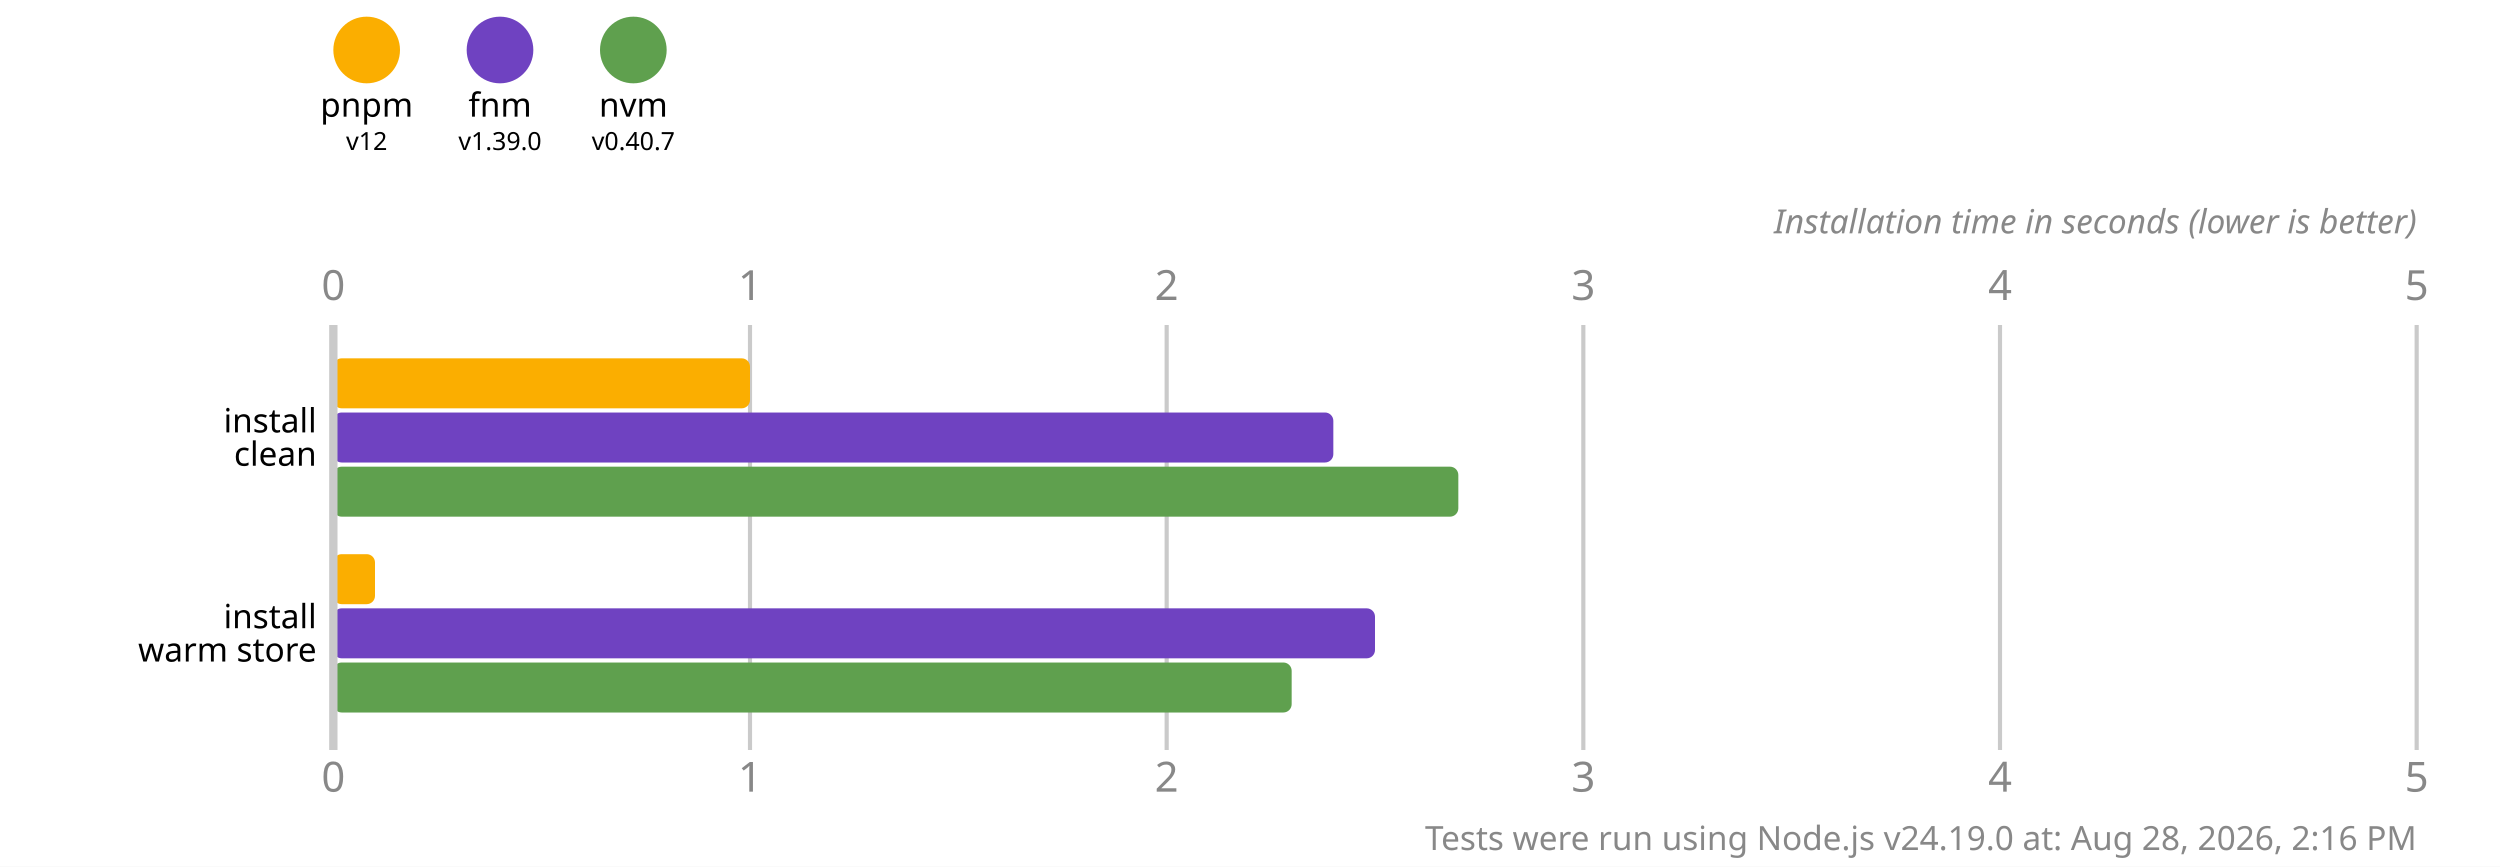
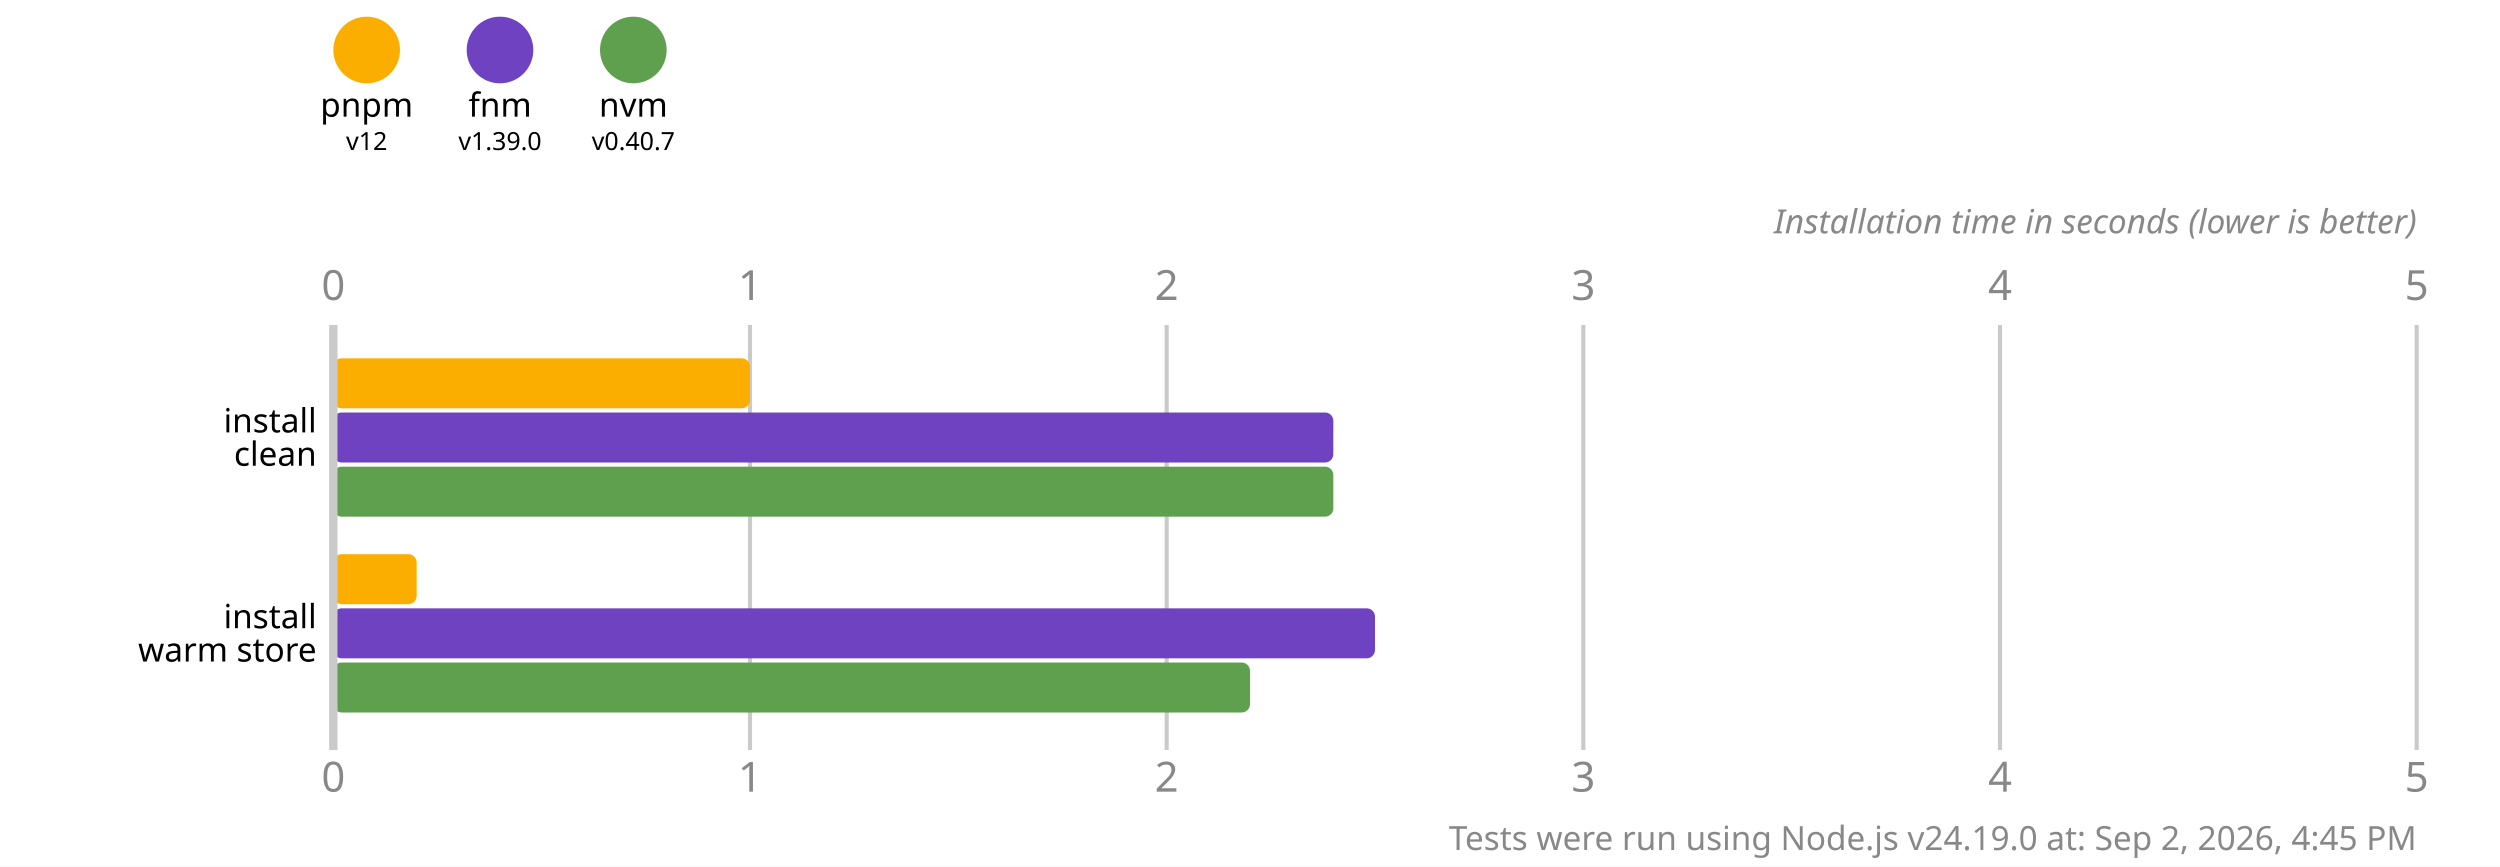
<svg xmlns="http://www.w3.org/2000/svg" version="1.1" viewBox="0 0 300 104">
  <style>
    .font { font-family: sans-serif; }
    .s3 { font-size: 3px; }
    .s4 { font-size: 4px; }
    .s5 { font-size: 5px; }
    .line { stroke: #cacaca; }
    .width { stroke-width: 0.5; }
    .text { fill: #888; }
  </style>
  <rect x="0" y="0" width="300" height="104" fill="#fff" />
  <circle cx="44" cy="6" r="4" fill="#fbae00" />
  <text x="44" y="14" class="font s4" text-anchor="middle">pnpm</text>
  <text x="44" y="18" class="font s3" text-anchor="middle">v12</text>
  <circle cx="60" cy="6" r="4" fill="#6f42c1" />
  <text x="60" y="14" class="font s4" text-anchor="middle">fnm</text>
  <text x="60" y="18" class="font s3" text-anchor="middle">v1.39.0</text>
  <circle cx="76" cy="6" r="4" fill="#5fa04e" />
  <text x="76" y="14" class="font s4" text-anchor="middle">nvm</text>
  <text x="76" y="18" class="font s3" text-anchor="middle">v0.40.7</text>
  <text x="40" y="36" class="font s5 text" text-anchor="middle">0</text>
  <text x="40" y="95" class="font s5 text" text-anchor="middle">0</text>
  <line x1="90" y1="39" x2="90" y2="90" class="line width" />
  <text x="90" y="36" class="font s5 text" text-anchor="middle">1</text>
  <text x="90" y="95" class="font s5 text" text-anchor="middle">1</text>
  <line x1="140" y1="39" x2="140" y2="90" class="line width" />
  <text x="140" y="36" class="font s5 text" text-anchor="middle">2</text>
  <text x="140" y="95" class="font s5 text" text-anchor="middle">2</text>
  <line x1="190" y1="39" x2="190" y2="90" class="line width" />
  <text x="190" y="36" class="font s5 text" text-anchor="middle">3</text>
  <text x="190" y="95" class="font s5 text" text-anchor="middle">3</text>
  <line x1="240" y1="39" x2="240" y2="90" class="line width" />
  <text x="240" y="36" class="font s5 text" text-anchor="middle">4</text>
  <text x="240" y="95" class="font s5 text" text-anchor="middle">4</text>
  <line x1="290" y1="39" x2="290" y2="90" class="line width" />
  <text x="290" y="36" class="font s5 text" text-anchor="middle">5</text>
  <text x="290" y="95" class="font s5 text" text-anchor="middle">5</text>
  <text x="290" y="28" class="font s4 text" font-style="italic" text-anchor="end">Installation time in seconds (lower is better)</text>
  <rect x="40" y="43" width="50" height="6" fill="#fbae00" rx="1" ry="1" />
  <rect x="40" y="49.5" width="120" height="6" fill="#6f42c1" rx="1" ry="1" />
-   <rect x="40" y="56" width="135" height="6" fill="#5fa04e" rx="1" ry="1" />
-   <rect x="40" y="66.5" width="5" height="6" fill="#fbae00" rx="1" ry="1" />
+   <rect x="40" y="56" width="120" height="6" fill="#5fa04e" rx="1" ry="1" />
+   <rect x="40" y="66.5" width="10" height="6" fill="#fbae00" rx="1" ry="1" />
  <rect x="40" y="73" width="125" height="6" fill="#6f42c1" rx="1" ry="1" />
-   <rect x="40" y="79.5" width="115" height="6" fill="#5fa04e" rx="1" ry="1" />
+   <rect x="40" y="79.5" width="110" height="6" fill="#5fa04e" rx="1" ry="1" />
  <line x1="40" y1="39" x2="40" y2="90" class="line" />
  <text x="38" y="50.5" class="font s4" dominant-baseline="middle" text-anchor="end">install</text>
  <text x="38" y="54.5" class="font s4" dominant-baseline="middle" text-anchor="end">clean</text>
  <text x="38" y="74" class="font s4" dominant-baseline="middle" text-anchor="end">install</text>
  <text x="38" y="78" class="font s4" dominant-baseline="middle" text-anchor="end">warm store</text>
-   <text x="290" y="102" class="font s4 text" text-anchor="end">Tests were run using Node.js v24.19.0 at: Aug 28, 2026, 2:16 PM</text>
+   <text x="290" y="102" class="font s4 text" text-anchor="end">Tests were run using Node.js v24.19.0 at: Sep 2, 2026, 4:45 PM</text>
</svg>
